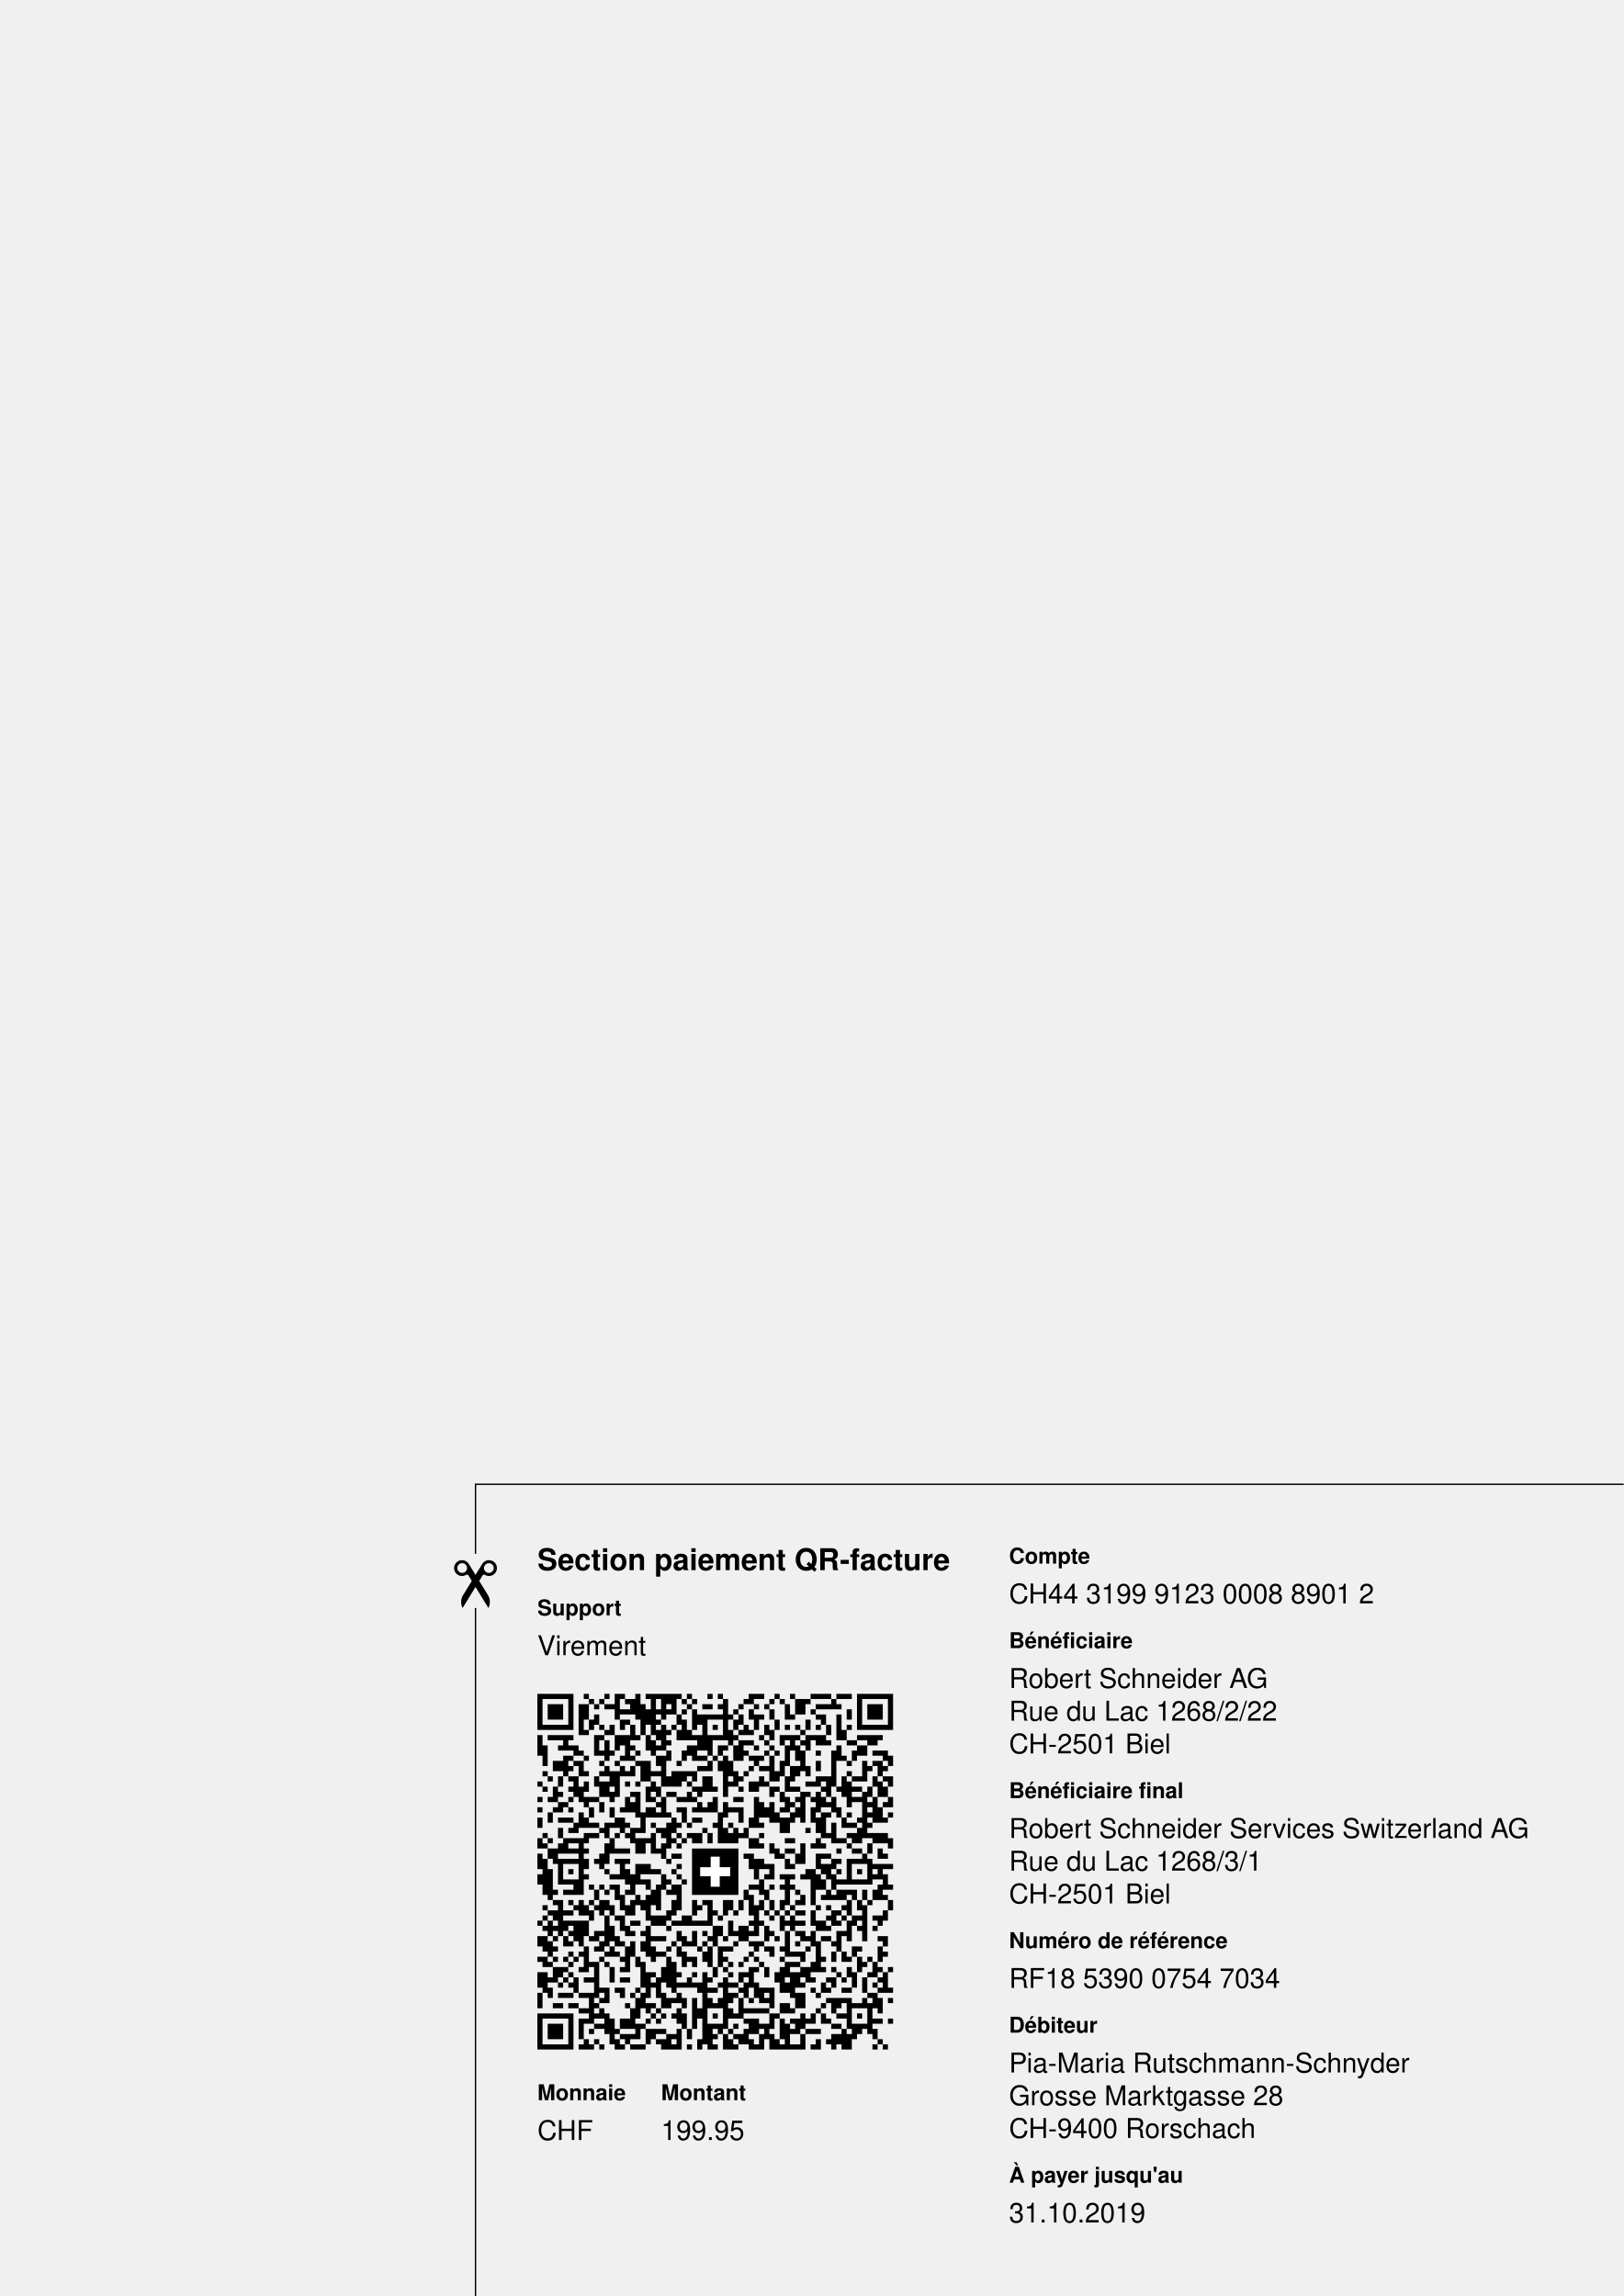
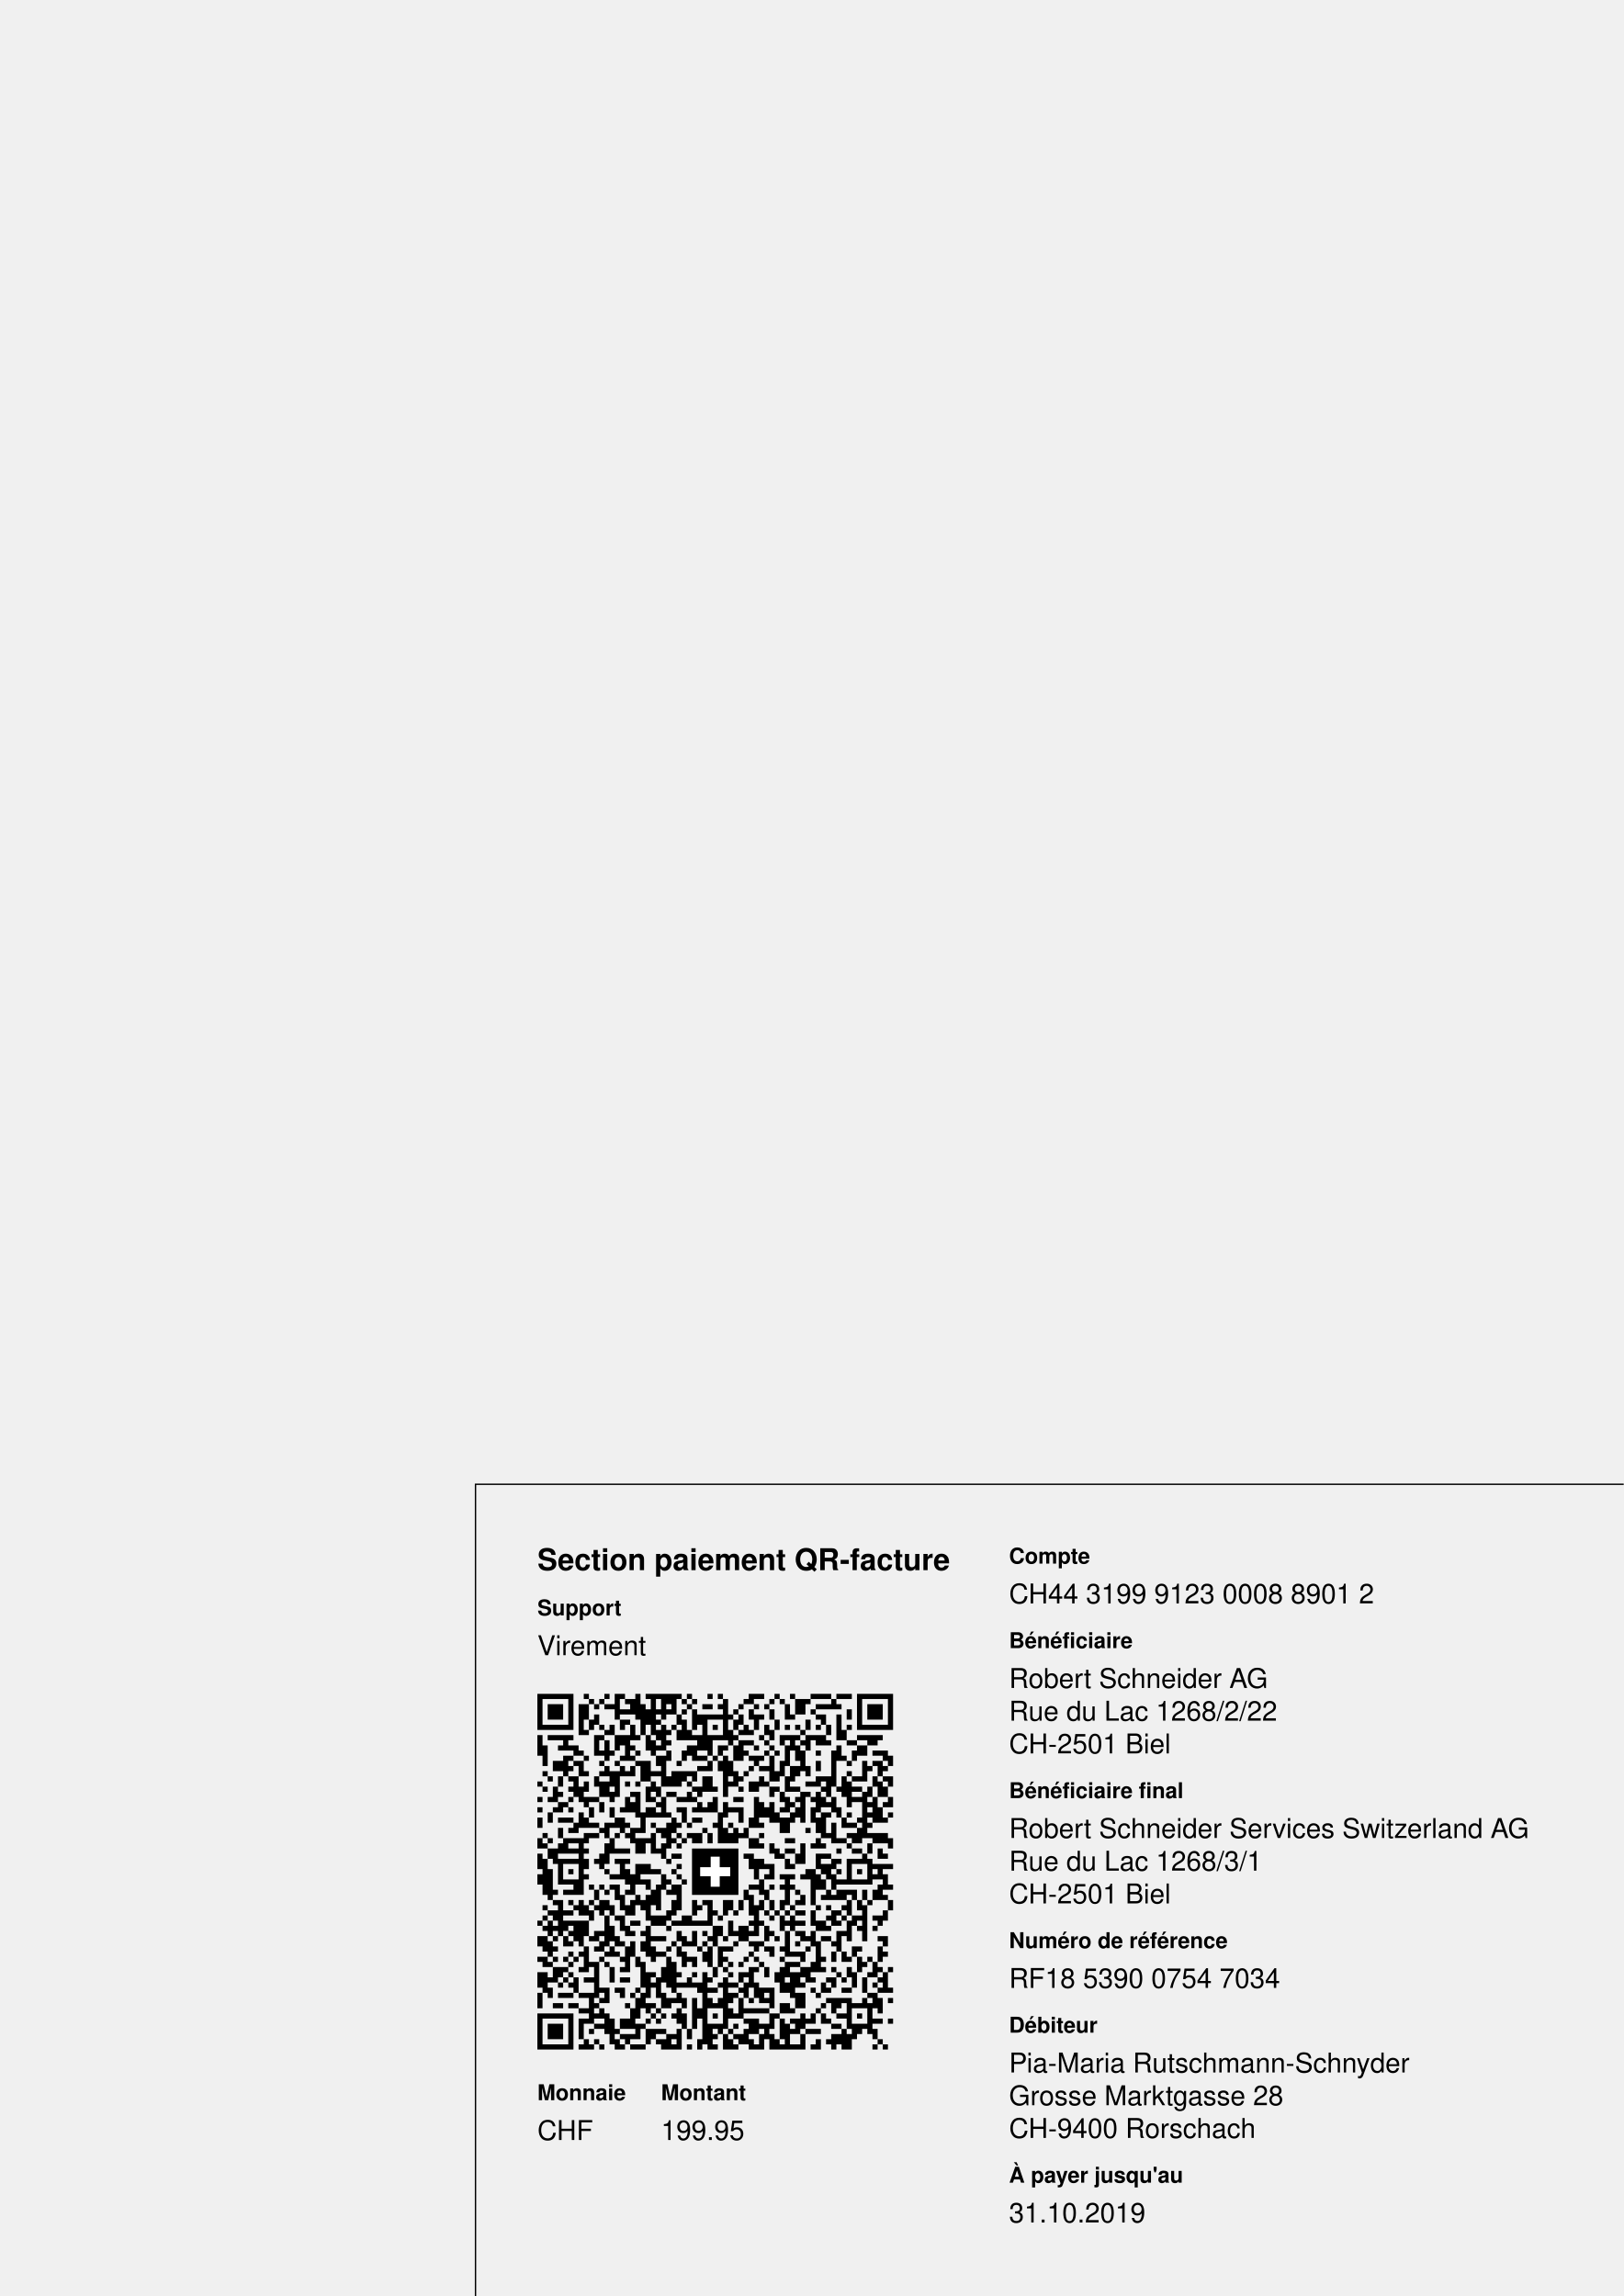
<svg xmlns="http://www.w3.org/2000/svg" width="210mm" height="297mm" version="1.1" viewBox="0 0 595.276 841.89">
  <g font-family="Helvetica,Arial" transform="translate(0 841.89)">
    <g transform="translate(174.331 -0)">
-       <path d="M0,-0l0,-252.283m0,-19.843l0,-25.512l420.945,0" stroke="#000000" stroke-width="0.5" fill="none" />
-     </g>
-     <g transform="translate(168.038 -252.283) scale(0.013)">
-       <path d="M131.754,-359.388c-33.041,54.539,-52.384,110.154,-52.384,192.144c0,62.702,15.27,120.654,41.122,167.596l567.598,-926.232c10.25,-16.724,34.279,-23.091,63.969,-5.805c33.06,19.242,71.495,30.268,112.507,30.268 c123.676,0,223.937,-100.261,223.937,-223.937c0,-123.676,-100.261,-223.937,-223.937,-223.937c-76.348,0,-143.773,38.208,-184.195,96.548l-548.617,893.353zm728.561,-904.861c75.929,0,137.48,61.551,137.48,137.48 c0,75.929,-61.551,137.48,-137.48,137.48c-75.929,0,-137.48,-61.551,-137.48,-137.48c0,-75.929,61.551,-137.48,137.48,-137.48z" fill="#000000" />
-     </g>
-     <g transform="translate(180.624 -252.283) scale(-0.013 0.013)">
-       <path d="M131.754,-359.388c-33.041,54.539,-52.384,110.154,-52.384,192.144c0,62.702,15.27,120.654,41.122,167.596l567.598,-926.232c10.25,-16.724,34.279,-23.091,63.969,-5.805c33.06,19.242,71.495,30.268,112.507,30.268 c123.676,0,223.937,-100.261,223.937,-223.937c0,-123.676,-100.261,-223.937,-223.937,-223.937c-76.348,0,-143.773,38.208,-184.195,96.548l-548.617,893.353zm728.561,-904.861c75.929,0,137.48,61.551,137.48,137.48 c0,75.929,-61.551,137.48,-137.48,137.48c-75.929,0,-137.48,-61.551,-137.48,-137.48c0,-75.929,61.551,-137.48,137.48,-137.48z" fill="#000000" />
+       <path d="M0,-0l0,-297.638l420.945,0" stroke="#000000" stroke-width="0.5" fill="none" />
    </g>
    <g transform="translate(197.008 -0)">
      <text x="0" y="-266.161" font-size="11" font-weight="bold">Section paiement QR-facture</text>
      <text x="0" y="-249.561" font-size="8" font-weight="bold">Support</text>
      <text x="0" y="-234.961" font-size="10">Virement</text>
      <text x="0" y="-71.797" font-size="8" font-weight="bold">Monnaie</text>
      <text x="0" y="-57.197" font-size="10">CHF</text>
    </g>
    <g transform="translate(242.362 -0)">
      <text x="0" y="-71.797" font-size="8" font-weight="bold">Montant</text>
      <text x="0" y="-57.197" font-size="10">199.95</text>
    </g>
    <g transform="translate(197.008 -90.382) scale(1.89)">
      <path d="M0,-69h7v1h-7zm9,0h1v1h-1zm4,0h1v1h-1zm2,0h1v5h-1zm1,0h1v1h-1zm3,0h1v5h-1z m2,0h7v1h-7zm8,0h1v1h-1zm4,0h1v1h-1zm2,0h1v1h-1zm6,0h3v1h-3zm5,0h1v1h-1z m3,0h1v1h-1zm4,0h4v1h-4zm5,0h3v1h-3zm4,0h7v1h-7zm-62,1h1v6h-1zm6,0h1v6h-1z m4,0h1v1h-1zm2,0h1v1h-1zm5,0h2v1h-2zm5,0h1v7h-1zm2,0h1v4h-1zm1,0h2v1h-2z m3,0h1v1h-1zm2,0h1v1h-1zm6,0h1v8h-1zm4,0h2v1h-2zm5,0h1v1h-1zm2,0h1v1h-1z m3,0h2v3h-2zm2,0h1v1h-1zm5,0h1v2h-1zm5,0h1v6h-1zm6,0h1v6h-1zm-66,1h3v3h-3z m6,0h2v3h-2zm3,0h1v1h-1zm2,0h2v1h-2zm5,0h1v2h-1zm2,0h1v6h-1zm6,0h1v2h-1z m3,0h1v1h-1zm3,0h2v1h-2zm3,0h1v1h-1zm4,0h1v1h-1zm3,0h1v1h-1zm2,0h1v1h-1z m4,0h1v3h-1zm6,0h3v1h-3zm4,0h1v1h-1zm6,0h3v3h-3zm-48,1h2v1h-2zm5,0h1v3h-1z m2,0h1v1h-1zm2,0h1v1h-1zm3,0h1v1h-1zm2,0h1v4h-1zm8,0h1v1h-1zm3,0h1v2h-1z m4,0h1v2h-1zm8,0h1v1h-1zm7,0h1v2h-1zm-49,1h1v2h-1zm16,0h1v2h-1zm4,0h5v1h-5z m6,0h1v1h-1zm2,0h1v2h-1zm3,0h1v3h-1zm1,0h1v1h-1zm6,0h1v1h-1zm5,0h2v1h-2z m4,0h1v5h-1zm-50,1h1v3h-1zm2,0h1v2h-1zm6,0h2v1h-2zm7,0h1v1h-1zm5,0h1v4h-1z m3,0h2v1h-2zm7,0h1v2h-1zm8,0h1v2h-1zm6,0h1v2h-1zm3,0h1v1h-1zm-54,1h5v1h-5z m11,0h1v1h-1zm2,0h1v2h-1zm2,0h1v1h-1zm2,0h1v3h-1zm6,0h1v5h-1zm2,0h1v1h-1z m6,0h1v5h-1zm2,0h1v1h-1zm6,0h1v2h-1zm4,0h1v2h-1zm4,0h1v1h-1zm2,0h1v1h-1z m4,0h1v1h-1zm2,0h1v2h-1zm4,0h1v1h-1zm3,0h5v1h-5zm-54,1h1v1h-1zm4,0h1v1h-1z m10,0h1v2h-1zm2,0h1v1h-1zm2,0h1v2h-1zm2,0h1v2h-1zm8,0h1v3h-1zm2,0h1v1h-1z m2,0h1v1h-1zm4,0h1v2h-1zm6,0h1v1h-1zm8,0h1v2h-1zm-59,1h1v4h-1zm2,0h5v1h-5z m9,0h1v4h-1zm1,0h1v1h-1zm3,0h3v2h-3zm4,0h1v1h-1zm2,0h1v3h-1zm9,0h2v1h-2z m3,0h1v4h-1zm1,0h2v1h-2zm4,0h1v1h-1zm5,0h1v1h-1zm4,0h4v1h-4zm5,0h4v1h-4z m10,0h5v1h-5zm-57,1h1v2h-1zm8,0h1v4h-1zm9,0h1v3h-1zm3,0h1v1h-1zm6,0h1v2h-1z m8,0h1v4h-1zm1,0h2v1h-2zm4,0h1v1h-1zm3,0h1v1h-1zm2,0h1v2h-1zm2,0h2v1h-2z m3,0h3v1h-3zm6,0h2v1h-2zm4,0h2v1h-2zm-63,1h1v4h-1zm3,0h1v1h-1zm2,0h2v1h-2z m9,0h1v1h-1zm2,0h1v3h-1zm1,0h1v1h-1zm5,0h1v1h-1zm6,0h2v2h-2zm6,0h2v1h-2z m3,0h1v3h-1zm4,0h1v1h-1zm3,0h1v1h-1zm3,0h1v4h-1zm2,0h1v3h-1zm2,0h1v1h-1z m6,0h1v3h-1zm4,0h2v2h-2zm-55,1h2v1h-2zm5,0h1v1h-1zm2,0h1v1h-1zm5,0h1v1h-1z m6,0h1v2h-1zm3,0h1v2h-1zm7,0h1v1h-1zm5,0h1v1h-1zm4,0h1v1h-1zm2,0h1v1h-1z m5,0h1v4h-1zm3,0h1v1h-1zm3,0h1v7h-1zm4,0h1v2h-1zm4,0h3v1h-3zm-60,1h1v4h-1z m1,0h1v1h-1zm3,0h1v1h-1zm7,0h1v1h-1zm2,0h1v1h-1zm5,0h2v2h-2zm7,0h3v1h-3z m4,0h1v1h-1zm2,0h1v8h-1zm5,0h3v1h-3zm4,0h1v5h-1zm14,0h1v1h-1zm8,0h2v1h-2z m-64,1h2v2h-2zm4,0h2v1h-2zm5,0h1v1h-1zm3,0h1v1h-1zm4,0h3v1h-3zm8,0h1v1h-1z m6,0h1v2h-1zm2,0h1v2h-1zm2,0h1v3h-1zm5,0h1v1h-1zm5,0h1v3h-1zm7,0h1v2h-1z m6,0h1v1h-1zm3,0h1v4h-1zm2,0h2v1h-2zm3,0h1v1h-1zm-62,1h1v1h-1zm2,0h1v2h-1z m5,0h1v2h-1zm3,0h1v2h-1zm2,0h1v2h-1zm2,0h2v3h-2zm4,0h1v4h-1zm7,0h2v1h-2z m10,0h1v1h-1zm2,0h2v1h-2zm6,0h2v2h-2zm3,0h1v2h-1zm12,0h1v1h-1zm2,0h2v1h-2z m-65,1h1v1h-1zm8,0h1v1h-1zm3,0h1v1h-1zm2,0h2v3h-2zm3,0h1v1h-1zm5,0h2v1h-2z m4,0h3v2h-3zm3,0h2v1h-2zm9,0h1v3h-1zm2,0h1v1h-1zm6,0h1v2h-1zm14,0h1v1h-1z m6,0h1v1h-1zm-64,1h1v1h-1zm2,0h1v2h-1zm2,0h2v1h-2zm5,0h1v2h-1zm14,0h1v2h-1z m5,0h1v1h-1zm2,0h2v3h-2zm7,0h1v1h-1zm4,0h1v2h-1zm5,0h1v3h-1zm1,0h1v1h-1z m5,0h3v1h-3zm5,0h1v4h-1zm2,0h2v1h-2zm4,0h1v2h-1zm2,0h2v1h-2zm-67,1h1v1h-1z m7,0h1v3h-1zm2,0h1v2h-1zm3,0h2v3h-2zm5,0h1v1h-1zm2,0h1v1h-1zm3,0h1v2h-1z m4,0h2v1h-2zm3,0h1v1h-1zm8,0h1v1h-1zm4,0h2v2h-2zm3,0h1v1h-1zm8,0h3v1h-3z m4,0h1v3h-1zm4,-0h1v5h-1zm6,0h1v3h-1zm2,0h1v1h-1zm-67,1h1v1h-1zm2,0h1v3h-1z m3,0h1v1h-1zm2,0h1v3h-1zm7,0h1v2h-1zm6,0h1v3h-1zm2,0h1v2h-1zm7,0h2v1h-2z m4,0h1v1h-1zm5,0h1v1h-1zm6,0h2v1h-2zm4,0h2v1h-2zm6,0h1v1h-1zm3,0h1v1h-1z m3,0h2v1h-2zm3,0h1v2h-1zm3,0h1v2h-1zm-63,1h1v1h-1zm10,0h1v2h-1zm4,0h2v1h-2z m7,0h2v1h-2zm4,0h1v2h-1zm2,0h1v1h-1zm14,0h1v1h-1zm2,0h1v2h-1zm4,0h1v6h-1z m1,0h1v1h-1zm2,-0h1v4h-1zm9,0h1v9h-1zm-63,1h1v1h-1zm2,0h1v1h-1zm4,0h1v1h-1z m3,0h3v1h-3zm8,-0h1v3h-1zm2,0h1v4h-1zm3,0h1v1h-1zm2,0h1v4h-1zm3,0h2v1h-2z m3,0h1v1h-1zm4,-0h1v3h-1zm4,0h2v1h-2zm4,0h1v6h-1zm6,-0h1v3h-1zm2,0h1v1h-1z m3,0h1v1h-1zm2,-0h1v2h-1zm2,0h1v3h-1zm4,0h2v1h-2zm4,0h1v5h-1zm3,-0h1v2h-1z m-64,1h2v1h-2zm5,0h1v1h-1zm3,0h1v2h-1zm6,0h1v2h-1zm5,0h1v1h-1zm8,0h1v2h-1z m2,0h1v2h-1zm3,0h1v3h-1zm7,0h1v3h-1zm2,0h1v4h-1zm4,-0h1v1h-1zm7,0h1v1h-1z m8,0h1v1h-1zm3,0h1v1h-1zm-67,1h1v1h-1zm3,0h2v1h-2zm3,0h1v1h-1zm4,0h1v2h-1z m4,0h1v2h-1zm2,-0h1v1h-1zm5,0h2v2h-2zm6,-0h2v1h-2zm3,0h1v1h-1zm2,0h1v1h-1z m5,0h3v1h-3zm7,0h1v2h-1zm3,-0h1v1h-1zm3,0h1v2h-1zm3,0h1v3h-1zm5,0h1v2h-1z m8,0h1v3h-1zm-64,1h1v2h-1zm6,0h1v3h-1zm12,0h1v4h-1zm3,0h1v1h-1zm2,0h1v1h-1z m3,0h1v2h-1zm7,-0h1v6h-1zm4,0h1v2h-1zm7,0h1v2h-1zm3,0h1v2h-1zm6,0h1v5h-1z m1,0h1v1h-1zm4,0h1v1h-1zm4,0h1v1h-1zm4,0h1v1h-1zm-68,1h1v2h-1zm4,0h3v1h-3z m5,0h1v2h-1zm6,0h2v2h-2zm11,0h1v3h-1zm4,0h2v1h-2zm11,0h1v2h-1zm6,0h2v3h-2z m7,0h1v3h-1zm5,0h1v2h-1zm3,0h1v1h-1zm5,0h1v1h-1zm-60,1h1v2h-1zm3,0h2v1h-2z m3,0h1v3h-1zm1,0h1v1h-1zm3,0h1v1h-1zm5,0h1v1h-1zm3,-0h1v5h-1zm2,0h1v1h-1z m2,0h1v1h-1zm5,0h1v1h-1zm3,0h1v1h-1zm6,0h1v1h-1zm14,-0h1v4h-1zm3,0h2v1h-2z m4,0h1v1h-1zm-60,1h1v2h-1zm2,0h1v1h-1zm6,0h1v1h-1zm4,0h1v1h-1zm2,-0h1v3h-1z m1,0h1v1h-1zm4,0h2v1h-2zm9,0h1v1h-1zm4,-0h1v3h-1zm2,0h1v3h-1zm2,0h1v2h-1z m12,0h1v1h-1zm10,-0h1v3h-1zm-61,1h1v1h-1zm8,0h3v1h-3zm6,0h1v1h-1zm2,0h1v1h-1z m5,-0h1v4h-1zm2,0h1v1h-1zm3,0h1v1h-1zm2,0h3v1h-3zm4,-0h1v2h-1zm4,0h1v2h-1z m2,0h1v1h-1zm4,0h1v1h-1zm13,0h1v1h-1zm4,0h2v1h-2zm4,0h4v1h-4zm-64,1h1v2h-1z m2,0h1v1h-1zm3,0h5v1h-5zm9,0h1v3h-1zm5,0h2v3h-2zm2,0h1v1h-1zm5,0h1v1h-1z m2,0h1v1h-1zm2,0h2v1h-2zm11,0h2v2h-2zm7,0h2v1h-2zm6,0h1v2h-1zm4,0h2v1h-2z m3,0h1v1h-1zm4,0h4v1h-4zm-64,1h1v1h-1zm3,0h2v2h-2zm4,0h1v10h-1zm5,0h1v4h-1z m11,0h1v3h-1zm3,0h1v1h-1zm16,0h1v1h-1zm2,0h1v2h-1zm6,0h1v4h-1zm2,0h1v1h-1z m2,0h1v1h-1zm5,0h1v1h-1zm4,0h1v2h-1zm4,0h1v1h-1zm-66,1h2v2h-2zm4,0h2v1h-2z m3,0h1v1h-1zm6,0h3v1h-3zm8,0h1v1h-1zm23,0h1v2h-1zm2,0h2v1h-2zm10,0h1v1h-1z m3,0h2v1h-2zm5,0h1v2h-1zm-66,1h1v3h-1zm12,0h1v3h-1zm14,0h2v1h-2zm14,0h2v1h-2z m7,0h1v1h-1zm3,0h1v2h-1zm4,0h3v1h-3zm9,0h1v2h-1zm4,0h1v1h-1zm-66,1h1v7h-1z m2,0h5v1h-5zm6,0h1v2h-1zm2,0h1v1h-1zm4,0h3v1h-3zm10,0h1v1h-1zm16,0h3v2h-3z m7,0h1v2h-1zm6,0h1v2h-1zm3,0h2v1h-2zm3,0h1v5h-1zm1,0h2v1h-2zm3,0h1v5h-1z m-60,1h1v4h-1zm12,0h1v3h-1zm3,0h3v2h-3zm8,0h1v1h-1zm17,0h2v1h-2zm5,0h1v1h-1z m6,0h2v2h-2zm2,0h1v1h-1zm8,0h4v1h-4zm-63,1h1v6h-1zm4,0h1v1h-1zm7,0h1v1h-1z m4,0h1v3h-1zm5,0h2v1h-2zm4,0h1v1h-1zm16,0h1v2h-1zm3,0h1v2h-1zm7,0h2v2h-2z m6,0h1v1h-1zm4,0h1v1h-1zm4,0h1v2h-1zm-66,1h1v2h-1zm9,0h1v1h-1zm5,0h2v1h-2z m4,0h2v2h-2zm6,0h1v3h-1zm3,0h1v1h-1zm17,0h1v1h-1zm3,0h3v1h-3zm4,0h1v1h-1z m3,0h1v3h-1zm2,0h2v1h-2zm9,0h1v1h-1zm2,0h1v3h-1zm-62,1h3v1h-3zm15,0h2v1h-2z m5,0h1v1h-1zm3,0h1v1h-1zm15,0h1v3h-1zm5,0h1v5h-1zm5,0h1v5h-1zm2,0h1v2h-1z m2,0h3v1h-3zm4,0h3v1h-3zm-54,1h1v2h-1zm3,0h1v1h-1zm2,0h1v1h-1zm2,0h2v1h-2z m4,0h1v2h-1zm3,0h1v1h-1zm2,0h1v5h-1zm3,0h2v2h-2zm15,0h2v1h-2zm4,0h1v1h-1z m2,0h1v1h-1zm2,0h1v1h-1zm8,0h1v1h-1zm9,0h1v3h-1zm2,0h1v1h-1zm-65,1h1v1h-1z m2,0h2v1h-2zm6,0h1v2h-1zm2,0h1v1h-1zm2,0h1v2h-1zm2,0h1v1h-1zm5,0h1v3h-1z m3,0h1v1h-1zm15,0h1v2h-1zm4,0h1v2h-1zm6,0h1v1h-1zm6,0h1v2h-1zm2,0h4v1h-4z m5,0h1v2h-1zm2,0h1v2h-1zm-49,1h1v3h-1zm3,0h1v2h-1zm2,0h1v5h-1zm6,0h1v3h-1z m14,0h1v4h-1zm10,0h1v2h-1zm4,0h1v1h-1zm2,0h3v1h-3zm4,0h1v1h-1zm6,0h1v1h-1z m-64,1h2v1h-2zm3,0h1v1h-1zm2,0h1v3h-1zm2,0h1v1h-1zm2,0h2v2h-2zm6,0h1v3h-1z m2,0h1v2h-1zm6,0h1v3h-1zm4,0h1v3h-1zm2,0h2v1h-2zm4,0h2v2h-2zm3,0h1v2h-1z m4,0h1v2h-1zm2,0h1v2h-1zm2,0h1v2h-1zm3,0h1v1h-1zm10,0h1v3h-1zm2,0h1v2h-1z m2,0h1v1h-1zm4,0h1v2h-1zm-67,1h1v1h-1zm3,0h1v6h-1zm3,0h1v1h-1zm2,0h1v2h-1z m2,0h1v1h-1zm3,0h1v2h-1zm3,0h1v2h-1zm14,0h1v1h-1zm2,0h1v4h-1zm9,0h1v6h-1z m7,0h1v1h-1zm5,0h1v1h-1zm2,0h1v1h-1zm3,0h1v1h-1zm4,0h1v7h-1zm-61,1h2v1h-2z m3,0h2v1h-2zm5,0h1v2h-1zm2,0h1v1h-1zm13,0h1v2h-1zm9,0h1v1h-1zm2,0h1v1h-1z m2,0h1v1h-1zm6,0h1v1h-1zm2,0h1v1h-1zm2,0h1v1h-1zm2,0h2v1h-2zm3,0h1v3h-1z m4,0h1v3h-1zm1,0h1v1h-1zm9,0h1v2h-1zm-66,1h1v1h-1zm2,0h1v1h-1zm10,0h1v6h-1z m2,0h2v1h-2zm7,0h3v2h-3zm6,0h2v2h-2zm7,0h1v1h-1zm10,0h1v1h-1zm2,-0h1v3h-1z m2,0h1v3h-1zm7,0h1v1h-1zm3,0h1v1h-1zm2,0h2v1h-2zm4,0h2v1h-2zm-65,1h1v1h-1z m2,0h1v3h-1zm3,0h5v1h-5zm11,-0h1v2h-1zm2,0h2v1h-2zm8,0h2v1h-2zm4,0h3v1h-3z m7,0h1v3h-1zm4,0h1v1h-1zm2,0h1v1h-1zm5,0h1v1h-1zm2,0h2v1h-2zm4,-0h2v2h-2z m4,0h1v1h-1zm2,0h1v4h-1zm1,0h1v1h-1zm5,0h1v1h-1zm-65,1h1v1h-1zm2,0h1v1h-1z m2,0h1v1h-1zm2,0h3v2h-3zm7,0h1v3h-1zm3,0h1v2h-1zm4,0h1v6h-1zm4,-0h1v1h-1z m9,0h2v2h-2zm5,0h2v3h-2zm5,0h1v3h-1zm12,-0h1v1h-1zm6,0h1v1h-1zm3,0h1v1h-1z m-59,1h1v1h-1zm5,0h2v1h-2zm7,0h1v1h-1zm2,0h1v1h-1zm7,0h1v2h-1zm3,-0h1v3h-1z m2,0h1v1h-1zm6,0h1v1h-1zm3,0h1v1h-1zm4,0h1v1h-1zm3,-0h1v5h-1zm2,0h2v1h-2z m3,-0h1v3h-1zm5,0h1v4h-1zm1,0h1v1h-1zm-59,1h2v2h-2zm3,0h1v1h-1zm2,-0h1v2h-1z m2,0h2v1h-2zm3,0h2v1h-2zm5,-0h1v2h-1zm7,0h3v1h-3zm6,-0h1v2h-1zm5,0h2v1h-2z m3,0h1v1h-1zm10,0h1v1h-1zm5,0h2v1h-2zm4,0h2v1h-2zm11,0h2v1h-2zm-64,1h1v3h-1z m4,0h1v1h-1zm2,0h1v1h-1zm4,0h1v2h-1zm4,0h1v1h-1zm2,0h1v3h-1zm2,0h1v2h-1z m6,0h1v1h-1zm3,0h1v1h-1zm3,0h1v1h-1zm2,0h1v1h-1zm4,0h1v1h-1zm3,0h3v1h-3z m9,0h1v1h-1zm4,0h1v6h-1zm3,-0h1v1h-1zm10,0h1v1h-1zm-66,1h1v1h-1zm2,0h1v1h-1z m6,0h1v5h-1zm2,0h1v1h-1zm3,0h1v2h-1zm3,0h1v5h-1zm5,0h1v3h-1zm3,0h1v1h-1z m2,0h1v2h-1zm4,0h1v1h-1zm2,0h1v4h-1zm2,0h1v4h-1zm1,0h2v1h-2zm6,0h1v1h-1z m2,0h2v1h-2zm3,0h1v1h-1zm5,0h1v1h-1zm9,0h2v1h-2zm5,0h1v3h-1zm-60,1h1v1h-1z m2,0h1v1h-1zm5,0h1v1h-1zm2,0h1v1h-1zm8,0h2v1h-2zm5,0h1v3h-1zm4,0h1v2h-1z m9,0h1v1h-1zm4,0h1v1h-1zm4,0h3v1h-3zm8,0h1v2h-1zm2,0h1v2h-1zm2,0h1v1h-1z m6,0h1v1h-1zm-67,1h2v1h-2zm3,0h1v1h-1zm2,0h1v1h-1zm2,0h1v1h-1zm5,0h1v1h-1z m4,0h1v1h-1zm3,0h1v2h-1zm6,0h1v6h-1zm4,-0h2v1h-2zm7,0h1v1h-1zm4,0h1v1h-1z m2,0h1v1h-1zm5,0h1v1h-1zm4,0h1v1h-1zm4,0h1v1h-1zm5,0h1v1h-1zm2,0h1v3h-1z m2,0h1v1h-1zm-63,1h2v1h-2zm5,0h1v1h-1zm4,0h2v1h-2zm3,0h1v1h-1zm7,0h1v5h-1z m6,0h1v6h-1zm4,0h1v1h-1zm7,0h1v1h-1zm2,0h1v1h-1zm4,0h1v1h-1zm5,0h3v1h-3z m5,0h1v2h-1zm10,0h1v1h-1zm2,0h1v3h-1zm-62,1h2v2h-2zm2,0h1v1h-1zm3,0h1v1h-1z m3,0h1v6h-1zm3,0h1v3h-1zm2,0h1v1h-1zm8,0h1v3h-1zm10,0h1v2h-1zm2,0h1v1h-1z m5,0h1v4h-1zm1,0h1v1h-1zm2,0h1v2h-1zm3,0h1v5h-1zm1,0h1v2h-1zm3,0h2v2h-2z m4,0h1v1h-1zm2,0h1v1h-1zm3,0h1v2h-1zm6,0h1v1h-1zm2,0h1v1h-1zm-68,1h2v3h-2z m6,0h1v1h-1zm15,0h1v5h-1zm1,0h1v1h-1zm5,0h1v1h-1zm3,0h1v1h-1zm2,0h1v14h-1z m5,0h1v1h-1zm2,0h2v1h-2zm7,0h1v2h-1zm3,0h2v3h-2zm9,0h1v1h-1zm3,0h1v3h-1z m3,0h1v1h-1zm3,0h1v4h-1zm-65,1h2v1h-2zm3,0h1v1h-1zm2,0h1v3h-1zm2,0h2v1h-2z m7,0h2v1h-2zm7,0h1v4h-1zm6,0h1v2h-1zm4,0h1v1h-1zm3,0h1v10h-1zm3,0h1v1h-1z m13,0h2v1h-2zm4,0h2v1h-2zm3,0h1v1h-1zm4,0h1v3h-1zm3,0h1v1h-1zm-62,1h1v1h-1z m2,0h1v1h-1zm16,0h1v1h-1zm5,0h2v1h-2zm3,0h2v1h-2zm5,0h1v1h-1zm2,0h2v1h-2z m3,0h1v3h-1zm2,0h1v3h-1zm6,0h1v2h-1zm3,0h1v1h-1zm4,0h1v2h-1zm2,0h1v1h-1z m8,0h1v1h-1zm-64,1h2v1h-2zm11,0h2v1h-2zm3,0h2v1h-2zm4,0h1v1h-1zm12,0h1v1h-1z m2,0h2v1h-2zm6,0h1v1h-1zm4,0h3v1h-3zm6,-0h1v2h-1zm4,0h1v1h-1zm3,0h1v1h-1z m3,0h2v1h-2zm7,0h1v1h-1zm2,0h1v1h-1zm-68,1h1v3h-1zm2,-0h1v1h-1zm2,0h3v1h-3z m4,0h3v1h-3zm5,0h1v2h-1zm3,0h1v1h-1zm2,0h1v1h-1zm2,0h1v3h-1zm4,0h1v3h-1z m3,-0h1v2h-1zm10,0h2v1h-2zm6,0h1v2h-1zm2,0h1v3h-1zm5,0h2v3h-2zm4,-0h1v1h-1z m10,0h2v1h-2zm-54,1h1v5h-1zm2,0h1v1h-1zm7,0h1v4h-1zm6,-0h2v1h-2zm3,0h1v2h-1z m2,0h1v6h-1zm3,-0h1v2h-1zm2,0h1v2h-1zm2,0h1v1h-1zm2,0h1v4h-1zm2,-0h1v1h-1z m3,0h1v1h-1zm12,0h5v1h-5zm7,0h1v2h-1zm2,0h2v2h-2zm3,0h1v1h-1zm-65,1h2v1h-2z m3,0h2v1h-2zm5,0h1v1h-1zm6,0h1v1h-1zm4,0h2v1h-2zm4,0h1v1h-1zm9,0h1v1h-1z m13,0h2v2h-2zm8,0h1v1h-1zm2,0h2v1h-2zm3,0h1v5h-1zm1,0h2v1h-2zm3,0h1v6h-1z m-56,1h2v1h-2zm4,0h1v2h-1zm6,0h1v4h-1zm3,0h1v1h-1zm2,0h1v1h-1zm4,0h1v3h-1z m4,0h1v2h-1zm6,0h1v2h-1zm3,0h5v1h-5zm9,0h1v1h-1zm5,0h1v1h-1zm3,0h1v1h-1z m9,0h1v1h-1zm-66,1h7v1h-7zm11,0h1v1h-1zm2,0h1v4h-1zm9,0h1v1h-1zm2,0h1v1h-1z m2,0h1v1h-1zm2,0h1v3h-1zm6,0h1v1h-1zm4,0h1v1h-1zm7,0h1v3h-1zm1,0h1v1h-1z m5,0h1v3h-1zm2,0h1v2h-1zm2,0h1v2h-1zm3,0h2v1h-2zm4,0h1v1h-1zm-62,1h1v6h-1z m6,0h1v6h-1zm2,0h1v4h-1zm1,-0h1v1h-1zm5,0h1v5h-1zm2,0h2v2h-2zm5,-0h1v1h-1z m2,0h1v1h-1zm17,0h3v1h-3zm7,0h1v4h-1zm2,-0h2v1h-2zm3,0h1v1h-1zm4,0h1v1h-1z m9,0h2v1h-2zm3,0h1v1h-1zm-66,1h3v3h-3zm9,-0h2v1h-2zm8,0h1v3h-1zm1,-0h1v1h-1z m13,0h1v5h-1zm1,0h2v1h-2zm4,0h1v1h-1zm3,0h4v1h-4zm7,0h1v5h-1zm2,0h1v2h-1z m7,-0h2v1h-2zm4,0h2v2h-2zm2,-0h1v1h-1zm-53,1h1v1h-1zm5,0h1v1h-1zm6,0h4v1h-4z m6,0h1v4h-1zm2,0h1v2h-1zm6,0h1v1h-1zm2,0h1v1h-1zm3,0h3v1h-3zm4,0h1v2h-1z m5,0h1v1h-1zm3,0h3v1h-3zm7,0h1v4h-1zm6,0h1v2h-1zm-49,1h3v1h-3zm5,0h2v1h-2z m4,0h1v3h-1zm1,0h1v1h-1zm8,0h1v1h-1zm2,0h1v3h-1zm2,0h3v1h-3zm5,0h1v3h-1z m2,0h1v3h-1zm6,0h1v3h-1zm6,0h2v2h-2zm3,0h1v3h-1zm1,0h1v1h-1zm-52,1h1v2h-1z m2,0h1v1h-1zm4,0h1v2h-1zm2,0h1v1h-1zm4,0h1v1h-1zm2,0h2v1h-2zm8,0h1v2h-1z m6,0h1v2h-1zm2,0h3v1h-3zm7,0h1v2h-1zm8,0h1v2h-1zm2,0h1v1h-1zm10,0h1v1h-1z m-65,1h5v1h-5zm7,0h1v1h-1zm2,0h1v1h-1zm2,0h1v1h-1zm4,0h1v1h-1zm2,0h3v1h-3z m6,0h1v1h-1zm2,0h1v1h-1zm3,0h1v1h-1zm5,0h1v1h-1zm4,0h1v1h-1zm3,0h2v1h-2z m6,0h1v1h-1zm2,0h2v1h-2zm4,0h1v1h-1zm4,0h1v1h-1zm8,0h1v1h-1zm2,0h1v1h-1z" fill="#000000" />
    </g>
    <g transform="translate(197.008 -90.382)">
      <path d="M56.693,-73.701h17.008v17.008h-17.008z" fill="#000000" />
      <path d="M63.543,-70.709h3.307v11.024h-3.307zm-3.858,3.858h11.024v3.307h-11.024z" fill="#ffffff" />
    </g>
    <g transform="translate(369.921 -0)">
      <text x="0" y="-268.561" font-size="8" font-weight="bold">Compte</text>
      <text x="0" y="-253.961" font-size="10">CH44 3199 9123 0008 8901 2</text>
      <text x="0" y="-237.561" font-size="8" font-weight="bold">Bénéficiaire</text>
      <text x="0" y="-222.961" font-size="10">Robert Schneider AG</text>
      <text x="0" y="-210.961" font-size="10">Rue du Lac 1268/2/22</text>
      <text x="0" y="-198.961" font-size="10">CH-2501 Biel</text>
      <text x="0" y="-182.561" font-size="8" font-weight="bold">Bénéficiaire final</text>
      <text x="0" y="-167.961" font-size="10">Robert Schneider Services Switzerland AG</text>
      <text x="0" y="-155.961" font-size="10">Rue du Lac 1268/3/1</text>
      <text x="0" y="-143.961" font-size="10">CH-2501 Biel</text>
      <text x="0" y="-127.561" font-size="8" font-weight="bold">Numéro de référence</text>
      <text x="0" y="-112.961" font-size="10">RF18 5390 0754 7034</text>
      <text x="0" y="-96.561" font-size="8" font-weight="bold">Débiteur</text>
      <text x="0" y="-81.961" font-size="10">Pia-Maria Rutschmann-Schnyder</text>
      <text x="0" y="-69.961" font-size="10">Grosse Marktgasse 28</text>
      <text x="0" y="-57.961" font-size="10">CH-9400 Rorschach</text>
      <text x="0" y="-41.561" font-size="8" font-weight="bold">À payer jusqu'au</text>
      <text x="0" y="-26.961" font-size="10">31.10.2019</text>
    </g>
  </g>
</svg>
